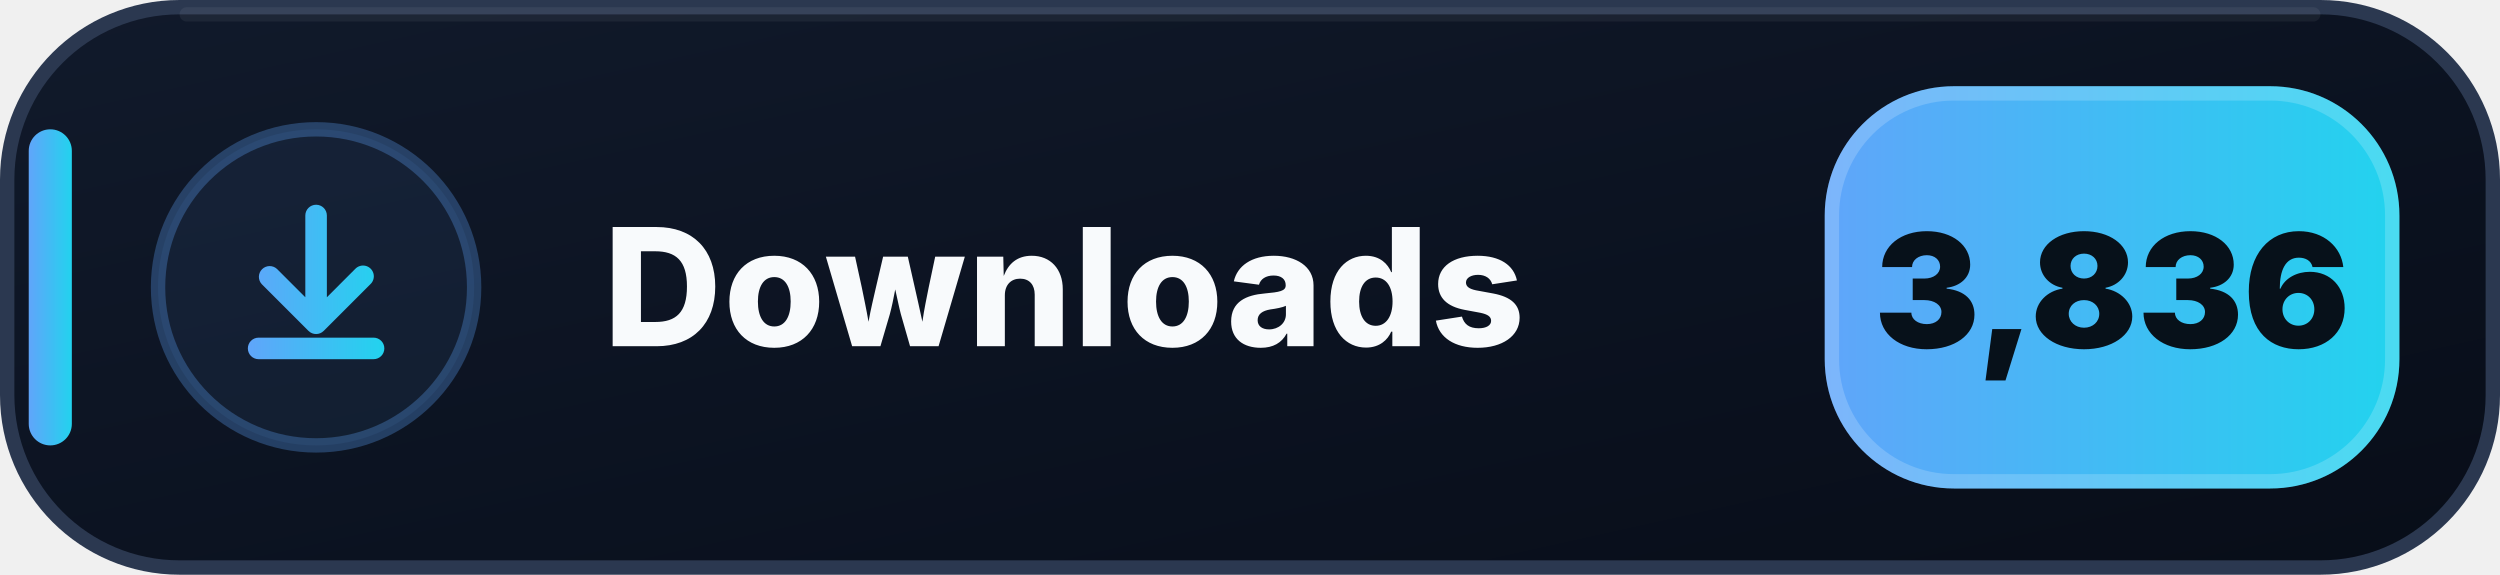
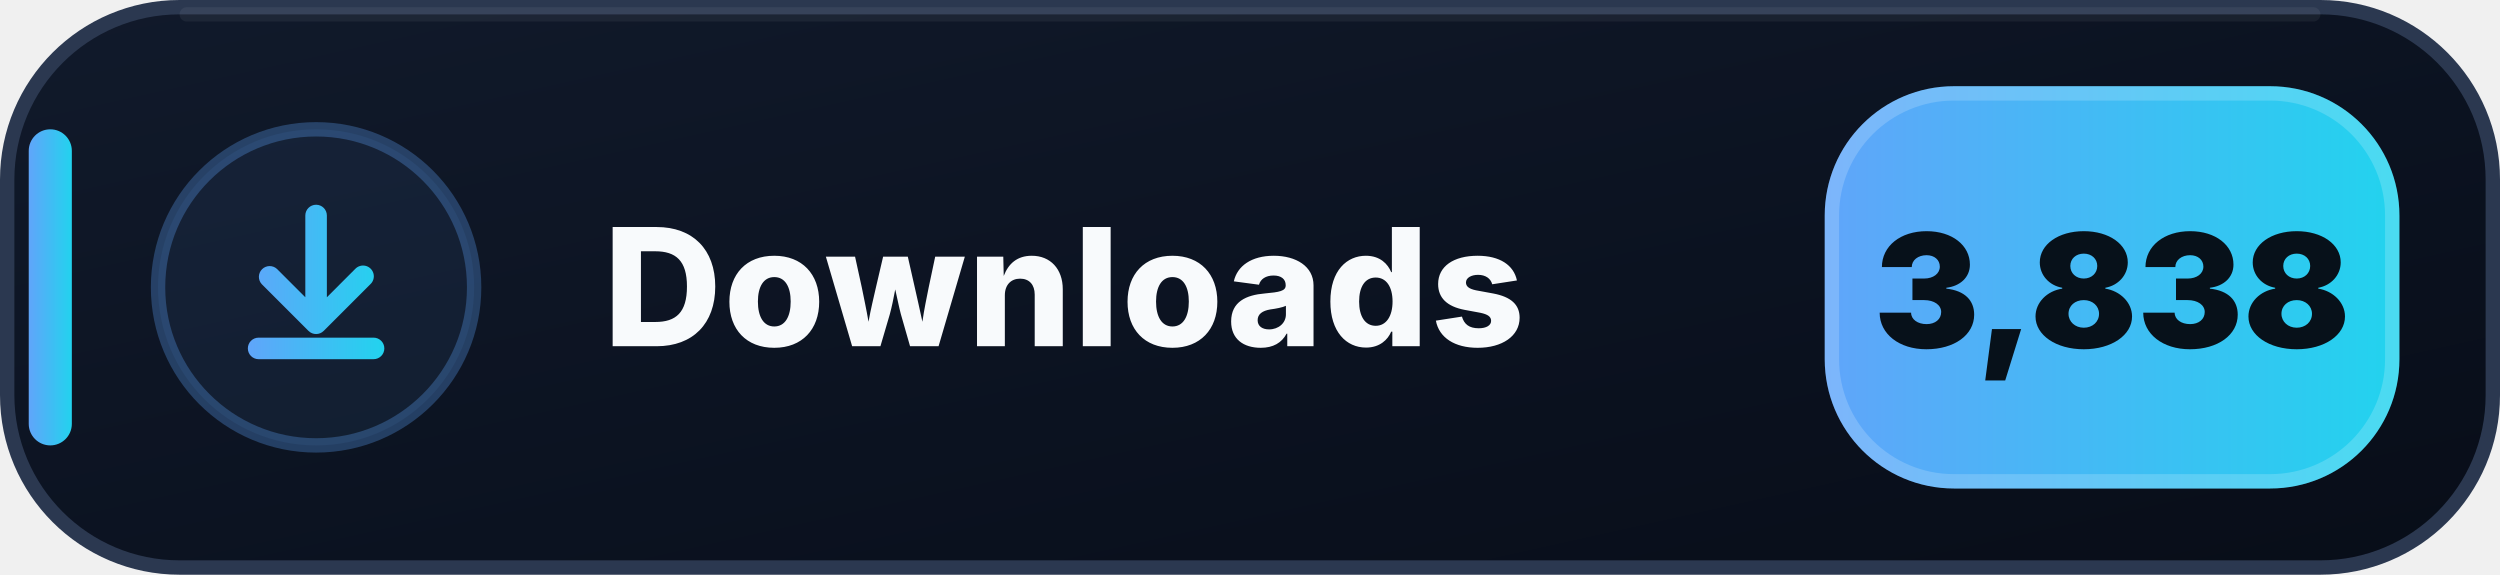
- <svg xmlns="http://www.w3.org/2000/svg" width="174" height="40" viewBox="0 0 174 40" role="img" aria-label="Downloads: 3,836">
+ <svg xmlns="http://www.w3.org/2000/svg" width="174" height="40" viewBox="0 0 174 40" role="img" aria-label="Downloads: 3,838">
  <defs>
    <linearGradient id="downloads-bg" x1="0" y1="0" x2="1" y2="1">
      <stop offset="0" stop-color="#111A2B" />
      <stop offset=".58" stop-color="#0B1220" />
      <stop offset="1" stop-color="#080D18" />
    </linearGradient>
    <linearGradient id="downloads-accent" x1="0" y1="0" x2="1" y2="0">
      <stop offset="0" stop-color="#60A5FA" />
      <stop offset="1" stop-color="#22D3EE" />
    </linearGradient>
  </defs>
  <rect x=".5" y=".5" width="173" height="39" rx="12" fill="url(#downloads-bg)" stroke="#2B3850" />
  <path d="M13 1h148" stroke="#FFFFFF" stroke-opacity=".055" stroke-linecap="round" />
  <rect x="2" y="9" width="3" height="22" rx="1.5" fill="url(#downloads-accent)" />
  <circle cx="22" cy="20" r="11" fill="#60A5FA" fill-opacity=".075" stroke="#60A5FA" stroke-opacity=".3" />
  <g transform="translate(14 12)" fill="url(#downloads-accent)">
    <path d="M8 2.25a.75.75 0 0 1 .75.75v5.69l1.97-1.97a.75.75 0 1 1 1.06 1.06l-3.25 3.25a.75.75 0 0 1-1.06 0L4.22 7.78a.75.75 0 0 1 1.06-1.06l1.97 1.97V3A.75.75 0 0 1 8 2.25Zm-4.75 10a.75.75 0 0 1 .75-.75h8a.75.75 0 0 1 0 1.5H4a.75.75 0 0 1-.75-.75Z" />
  </g>
  <text x="42" y="24.1" fill="#F8FAFC" font-family="Segoe UI,Inter,Arial,sans-serif" font-size="11.4" font-weight="800" letter-spacing=".12">Downloads</text>
  <rect x="127" y="6" width="40" height="28" rx="9" fill="url(#downloads-accent)" />
  <rect x="127.5" y="6.5" width="39" height="27" rx="8.5" fill="none" stroke="#FFFFFF" stroke-opacity=".18" />
-   <text x="147" y="24.2" text-anchor="middle" fill="#07111A" font-family="Segoe UI,Inter,Arial,sans-serif" font-size="11" font-weight="900">3,836</text>
+   <text x="147" y="24.2" text-anchor="middle" fill="#07111A" font-family="Segoe UI,Inter,Arial,sans-serif" font-size="11" font-weight="900">3,838</text>
</svg>
